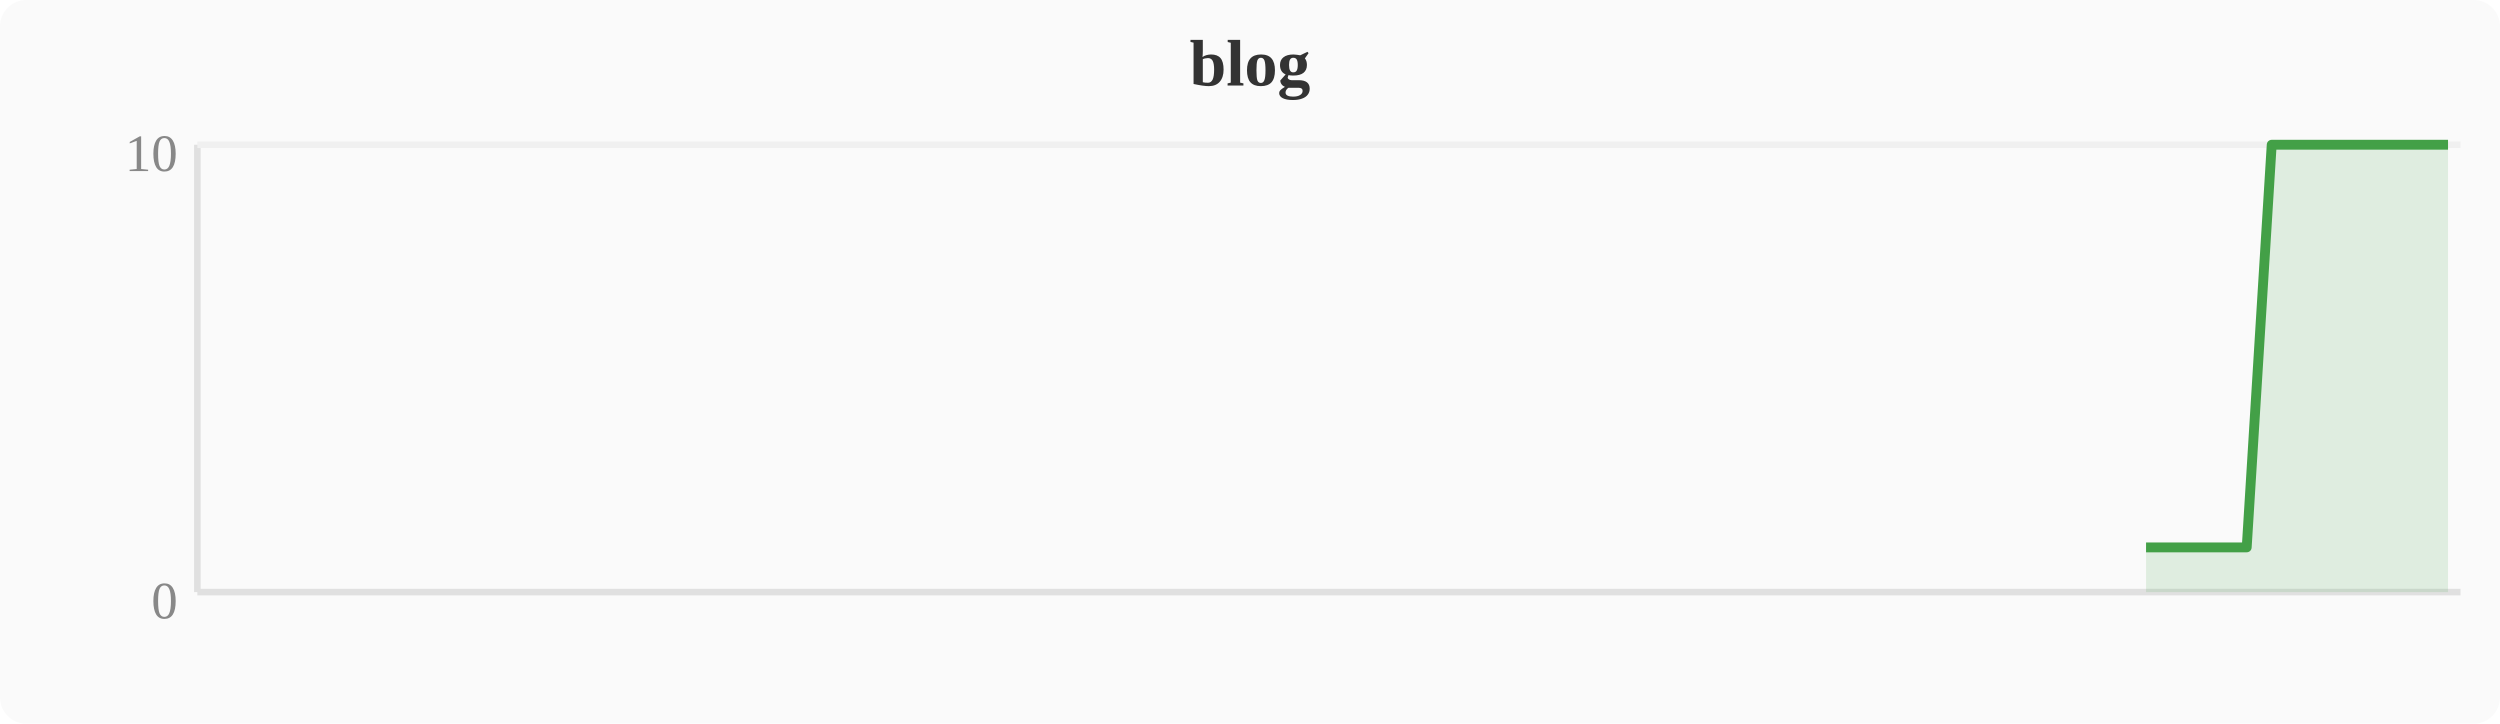
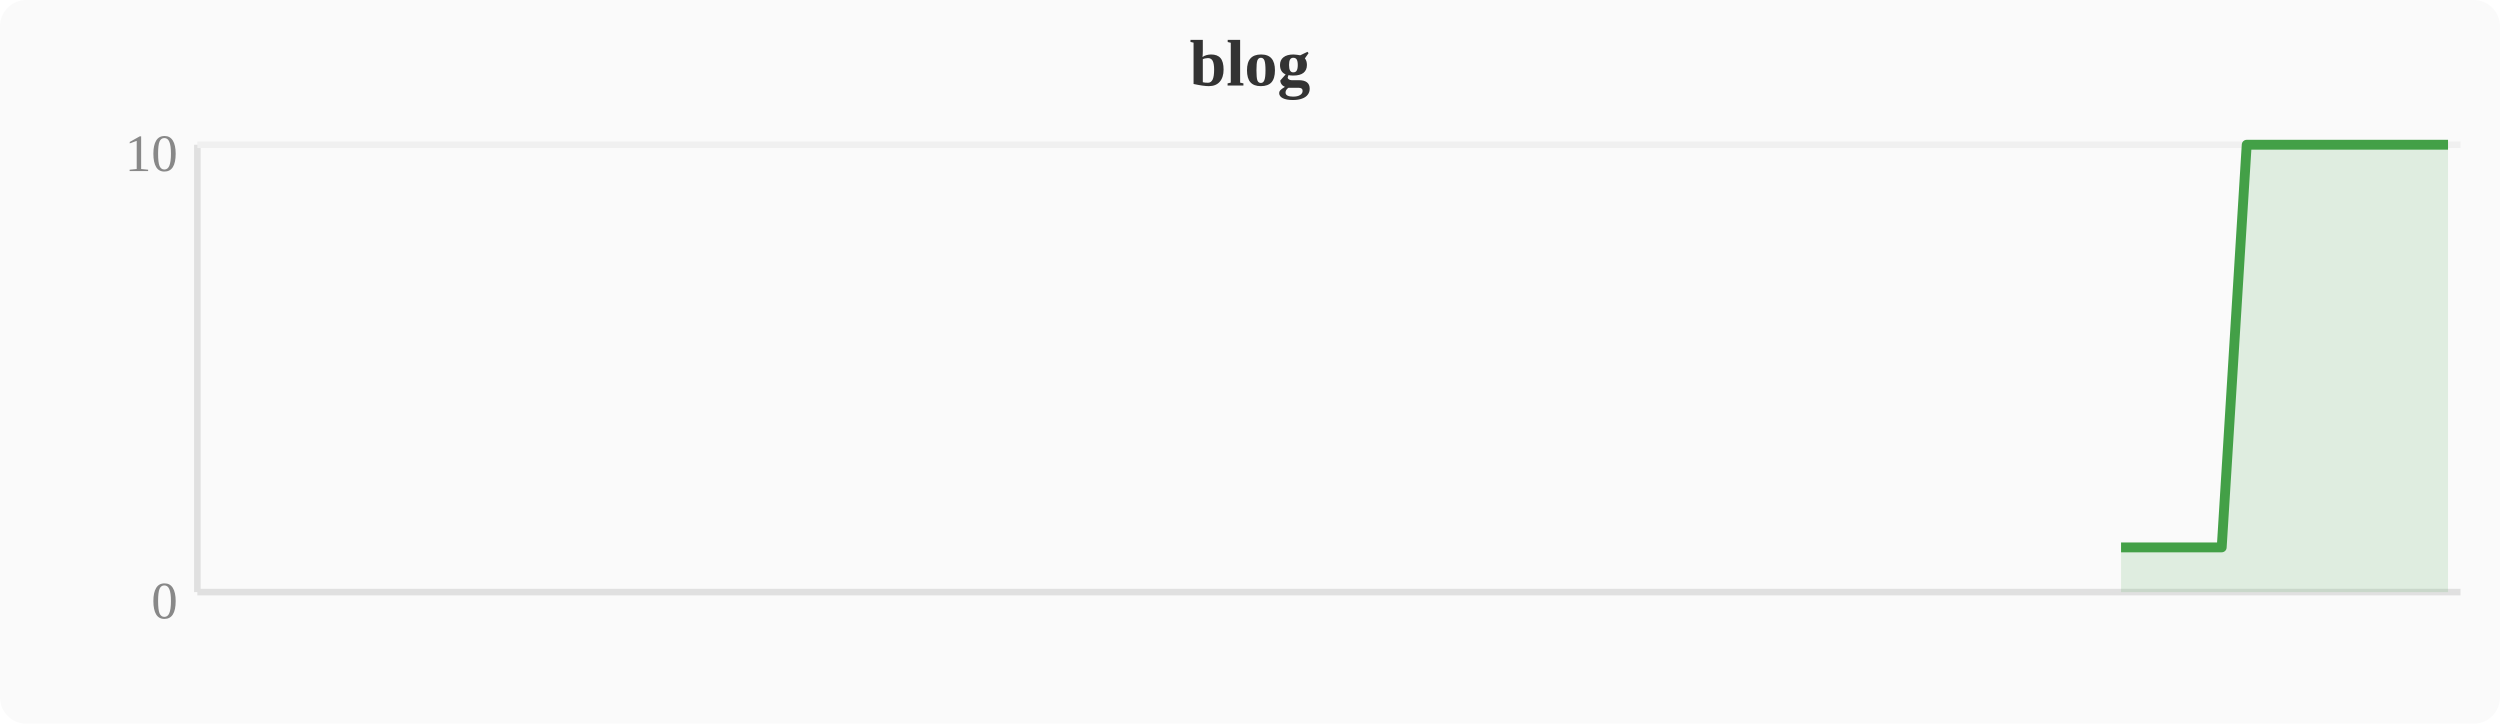
<svg xmlns="http://www.w3.org/2000/svg" width="380" height="110" viewBox="0 0 380 110">
  <rect width="380" height="110" fill="#fafafa" rx="4" />
  <text x="190" y="13" text-anchor="middle" font-size="10" font-weight="bold" fill="#333">blog</text>
  <line x1="30" y1="22" x2="30" y2="90" stroke="#e0e0e0" stroke-width="1" />
  <line x1="30" y1="90" x2="374" y2="90" stroke="#e0e0e0" stroke-width="1" />
  <line x1="30" y1="22" x2="374" y2="22" stroke="#f0f0f0" stroke-width="1" />
  <text x="27" y="94" text-anchor="end" font-size="8" fill="#888">0</text>
  <text x="27" y="26" text-anchor="end" font-size="8" fill="#888">10</text>
-   <polygon points="326.2,83.2 330.0,83.2 333.9,83.2 337.7,83.2 341.5,83.2 345.3,22.0 349.2,22.0 353.0,22.0 356.8,22.0 360.6,22.0 364.4,22.0 368.3,22.0 372.1,22.0 372.1,90 326.2,90" fill="#43a047" opacity="0.15" />
-   <polyline points="326.2,83.2 330.0,83.2 333.9,83.2 337.7,83.2 341.5,83.2 345.3,22.0 349.2,22.0 353.0,22.0 356.8,22.0 360.6,22.0 364.4,22.0 368.3,22.0 372.1,22.0" fill="none" stroke="#43a047" stroke-width="1.5" stroke-linejoin="round" />
+   <polygon points="322.4,83.2 326.2,83.2 330.0,83.2 333.9,83.2 337.7,83.2 341.5,22.0 345.3,22.0 349.2,22.0 353.0,22.0 356.8,22.0 360.6,22.0 364.4,22.0 368.3,22.0 372.1,22.0 372.1,90 322.4,90" fill="#43a047" opacity="0.15" />
+   <polyline points="322.4,83.2 326.2,83.2 330.0,83.2 333.9,83.2 337.7,83.2 341.5,22.0 345.3,22.0 349.2,22.0 353.0,22.0 356.8,22.0 360.6,22.0 364.4,22.0 368.3,22.0 372.1,22.0" fill="none" stroke="#43a047" stroke-width="1.5" stroke-linejoin="round" />
</svg>
